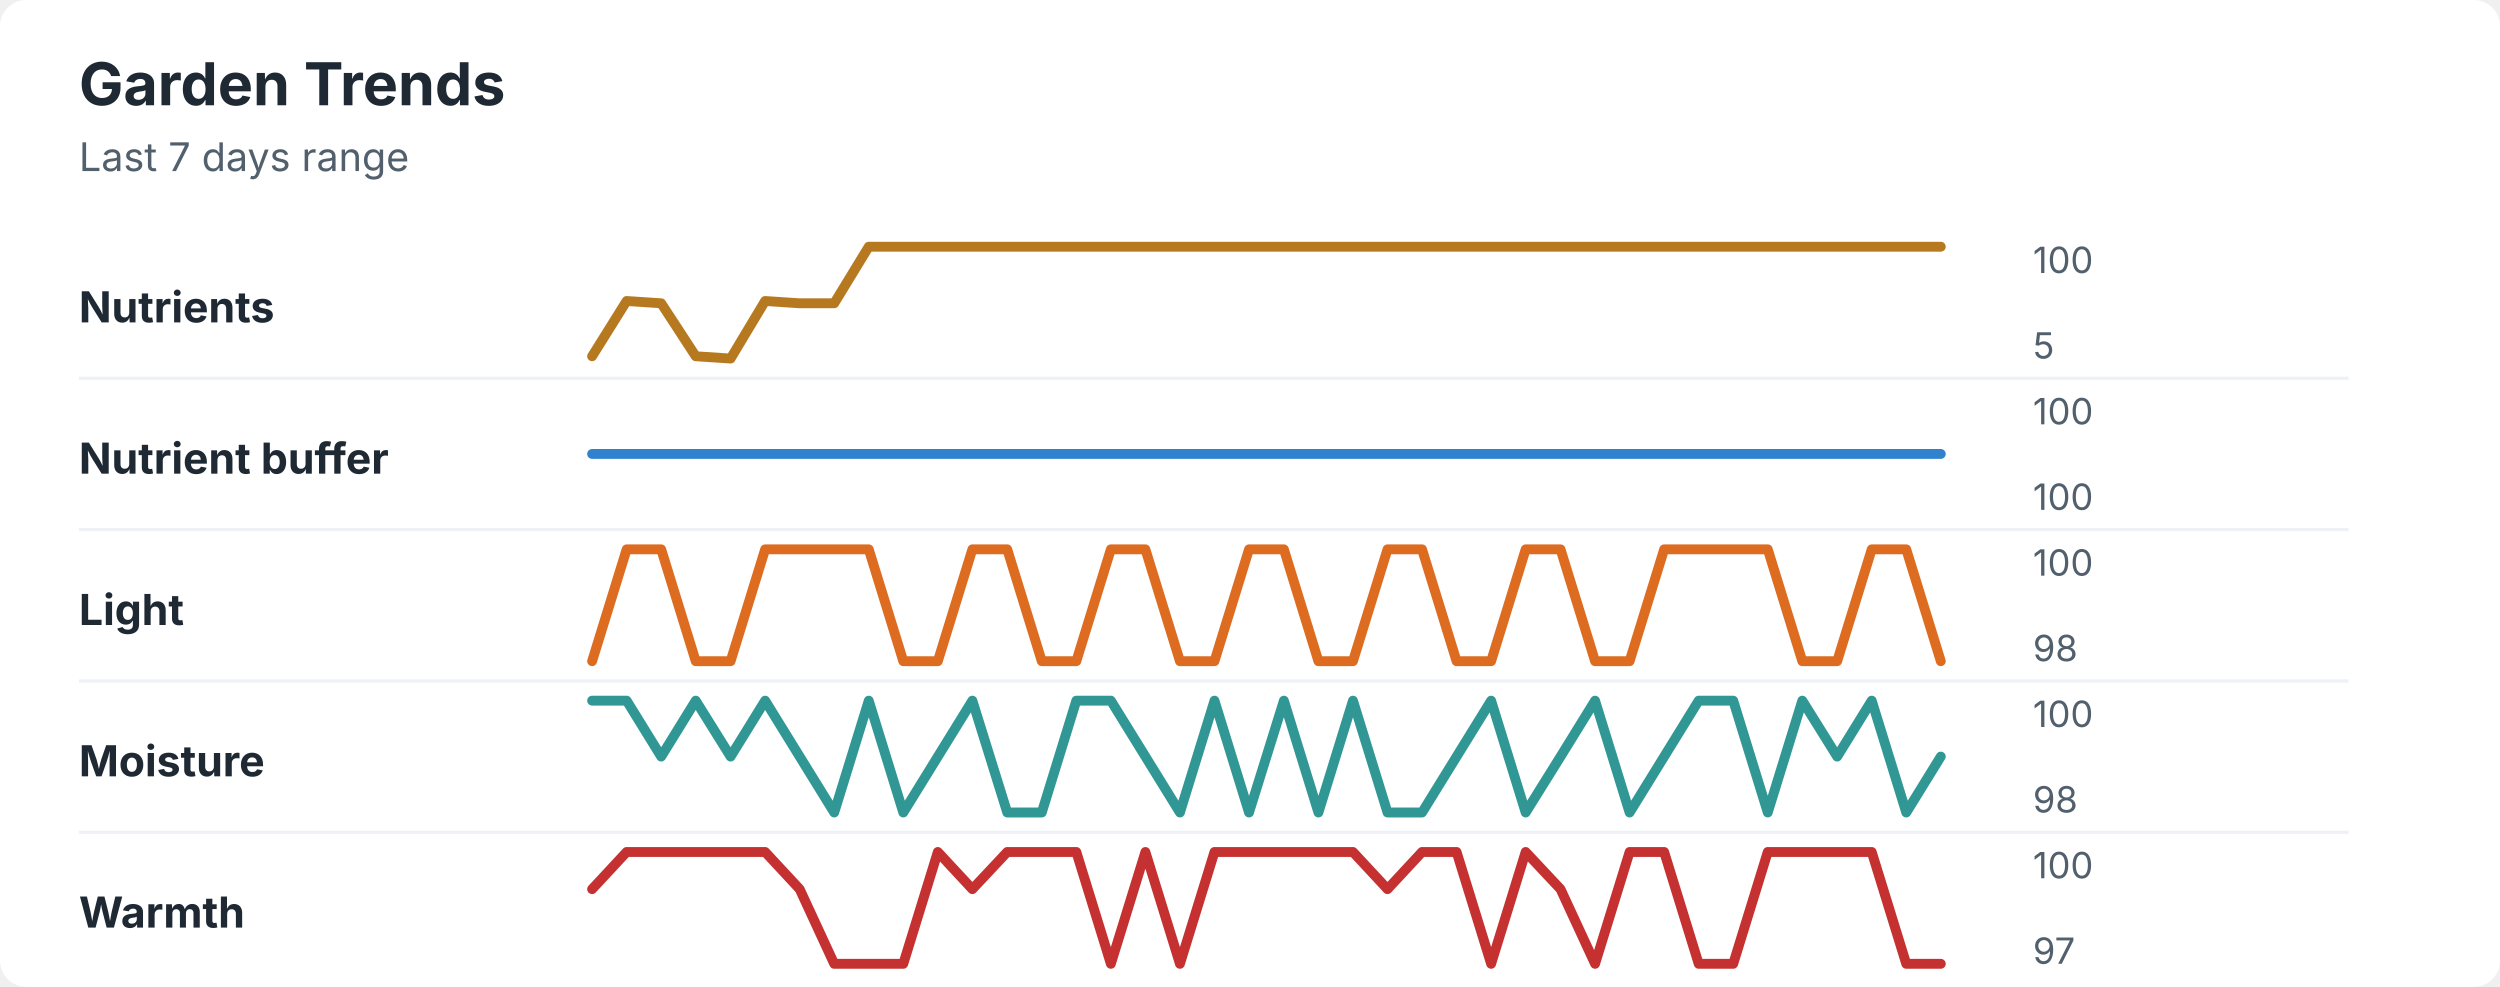
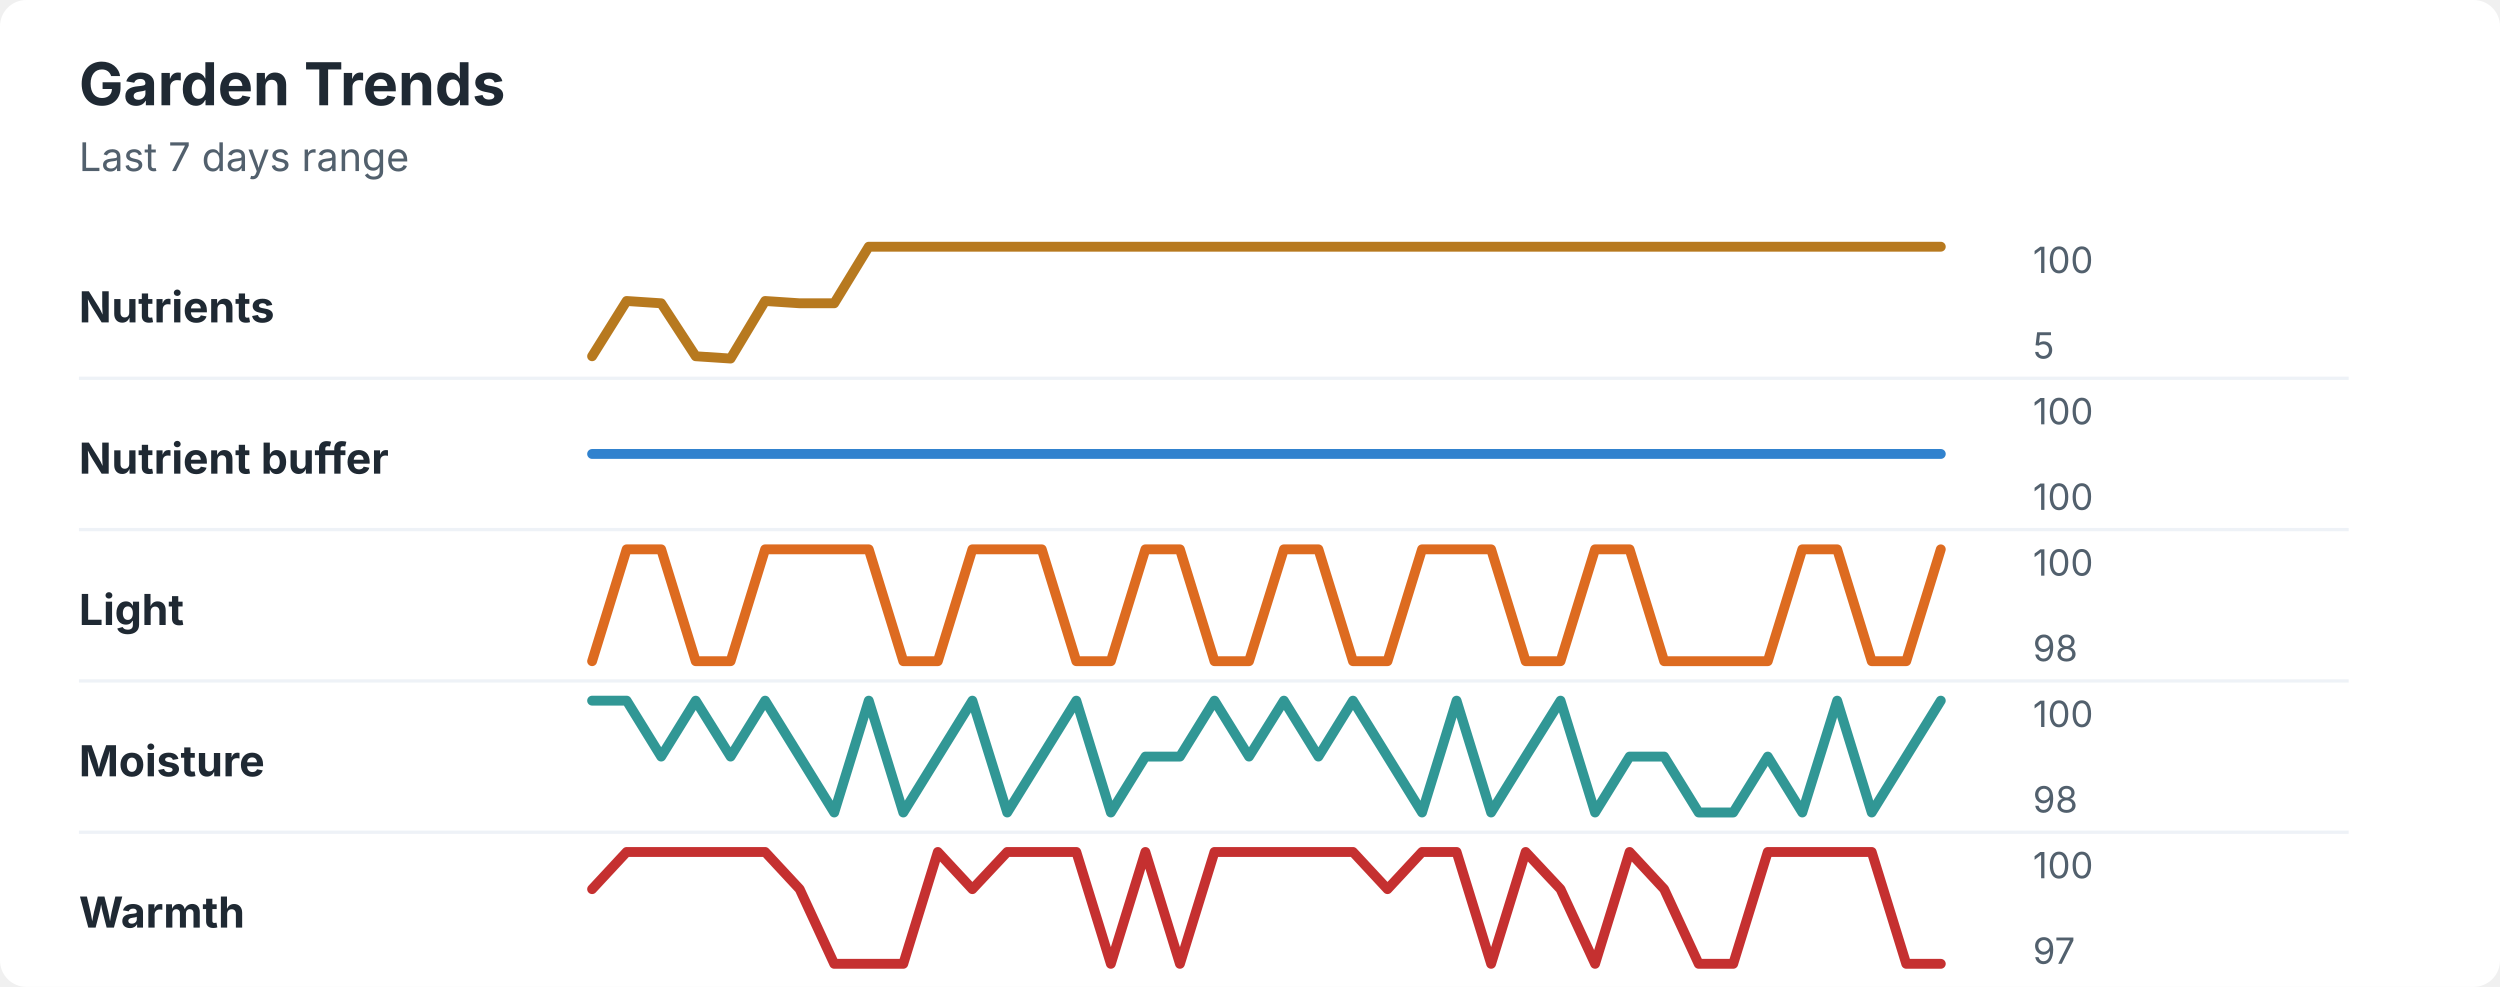
<svg xmlns="http://www.w3.org/2000/svg" width="760" height="300" viewBox="0 0 760 300" role="img" aria-labelledby="title desc">
  <rect width="760" height="300" rx="8" fill="#ffffff" />
  <style>
    text { font-family: -apple-system, BlinkMacSystemFont, "Segoe UI", sans-serif; }
    .title { font-size: 18px; font-weight: 700; fill: #1f2933; }
    .subtitle { font-size: 12px; fill: #52606d; }
    .label { font-size: 13px; font-weight: 650; fill: #1f2933; }
    .axis-value { font-size: 11px; fill: #52606d; }
    .separator { stroke: #eef2f7; stroke-width: 1; }
  </style>
  <text x="24" y="32" class="title">Garden Trends</text>
  <text x="24" y="52" class="subtitle">Last 7 days range</text>
  <text x="24" y="98" class="label">Nutrients</text>
  <polyline points="180.0,108.3 190.5,91.5 201.0,92.2 211.5,108.3 222.1,109.0 232.6,91.5 243.1,92.2 253.6,92.2 264.1,75.0 274.6,75.0 285.1,75.0 295.6,75.0 306.2,75.0 316.7,75.0 327.2,75.0 337.7,75.0 348.2,75.0 358.7,75.0 369.2,75.0 379.7,75.0 390.3,75.0 400.8,75.0 411.3,75.0 421.8,75.0 432.3,75.0 442.8,75.0 453.3,75.0 463.8,75.0 474.4,75.0 484.9,75.0 495.4,75.0 505.9,75.0 516.4,75.0 526.9,75.0 537.4,75.0 547.9,75.0 558.5,75.0 569.0,75.0 579.5,75.0 590.0,75.0 " fill="none" stroke="#b7791f" stroke-width="3" stroke-linecap="round" stroke-linejoin="round" />
  <text x="618" y="83" class="axis-value">100</text>
  <text x="618" y="109" class="axis-value">5</text>
  <line x1="24" y1="115.0" x2="714" y2="115.0" class="separator" />
  <text x="24" y="144" class="label">Nutrient buffer</text>
  <polyline points="180.0,138.0 190.5,138.0 201.0,138.0 211.5,138.0 222.1,138.0 232.6,138.0 243.1,138.0 253.6,138.0 264.1,138.0 274.6,138.0 285.1,138.0 295.6,138.0 306.2,138.0 316.7,138.0 327.2,138.0 337.7,138.0 348.2,138.0 358.7,138.0 369.2,138.0 379.7,138.0 390.3,138.0 400.8,138.0 411.3,138.0 421.8,138.0 432.3,138.0 442.8,138.0 453.3,138.0 463.8,138.0 474.4,138.0 484.9,138.0 495.4,138.0 505.9,138.0 516.4,138.0 526.9,138.0 537.4,138.0 547.9,138.0 558.5,138.0 569.0,138.0 579.5,138.0 590.0,138.0 " fill="none" stroke="#3182ce" stroke-width="3" stroke-linecap="round" stroke-linejoin="round" />
  <text x="618" y="129" class="axis-value">100</text>
  <text x="618" y="155" class="axis-value">100</text>
  <line x1="24" y1="161.0" x2="714" y2="161.0" class="separator" />
  <text x="24" y="190" class="label">Light</text>
-   <polyline points="180.0,201.0 190.5,167.0 201.0,167.0 211.5,201.0 222.1,201.0 232.6,167.0 243.1,167.0 253.6,167.0 264.1,167.0 274.6,201.0 285.1,201.0 295.6,167.0 306.2,167.0 316.7,201.0 327.2,201.0 337.7,167.0 348.2,167.0 358.7,201.0 369.2,201.0 379.7,167.0 390.3,167.0 400.8,201.0 411.3,201.0 421.8,167.0 432.3,167.0 442.8,201.0 453.3,201.0 463.8,167.0 474.4,167.0 484.9,201.0 495.4,201.0 505.9,167.0 516.4,167.0 526.9,167.0 537.4,167.0 547.9,201.0 558.5,201.0 569.0,167.0 579.5,167.0 590.0,201.0 " fill="none" stroke="#dd6b20" stroke-width="3" stroke-linecap="round" stroke-linejoin="round" />
+   <polyline points="180.0,201.0 190.5,167.0 201.0,167.0 211.5,201.0 222.1,201.0 232.6,167.0 243.1,167.0 253.6,167.0 264.1,167.0 274.6,201.0 285.1,201.0 295.6,167.0 306.2,167.0 316.7,167.0 327.2,201.0 337.7,201.0 348.2,167.0 358.7,167.0 369.2,201.0 379.7,201.0 390.3,167.0 400.8,167.0 411.3,201.0 421.8,201.0 432.3,167.0 442.8,167.0 453.3,167.0 463.8,201.0 474.4,201.0 484.9,167.0 495.4,167.0 505.9,201.0 516.4,201.0 526.9,201.0 537.4,201.0 547.9,167.0 558.5,167.0 569.0,201.0 579.5,201.0 590.0,167.0 " fill="none" stroke="#dd6b20" stroke-width="3" stroke-linecap="round" stroke-linejoin="round" />
  <text x="618" y="175" class="axis-value">100</text>
  <text x="618" y="201" class="axis-value">98</text>
  <line x1="24" y1="207.0" x2="714" y2="207.0" class="separator" />
  <text x="24" y="236" class="label">Moisture</text>
-   <polyline points="180.0,213.0 190.5,213.0 201.0,230.0 211.5,213.0 222.1,230.0 232.6,213.0 243.1,230.0 253.6,247.0 264.1,213.0 274.6,247.0 285.1,230.0 295.6,213.0 306.2,247.0 316.7,247.0 327.2,213.0 337.7,213.0 348.2,230.0 358.7,247.0 369.2,213.0 379.7,247.0 390.3,213.0 400.8,247.0 411.3,213.0 421.8,247.0 432.3,247.0 442.8,230.0 453.3,213.0 463.8,247.0 474.4,230.0 484.9,213.0 495.4,247.0 505.9,230.0 516.4,213.0 526.9,213.0 537.4,247.0 547.9,213.0 558.5,230.0 569.0,213.0 579.5,247.0 590.0,230.0 " fill="none" stroke="#319795" stroke-width="3" stroke-linecap="round" stroke-linejoin="round" />
+   <polyline points="180.0,213.0 190.5,213.0 201.0,230.0 211.5,213.0 222.1,230.0 232.6,213.0 243.1,230.0 253.6,247.0 264.1,213.0 274.6,247.0 285.1,230.0 295.6,213.0 306.2,247.0 316.7,230.0 327.2,213.0 337.7,247.0 348.2,230.0 358.7,230.0 369.2,213.0 379.7,230.0 390.3,213.0 400.8,230.0 411.3,213.0 421.8,230.0 432.3,247.0 442.8,213.0 453.3,247.0 463.8,230.0 474.4,213.0 484.9,247.0 495.4,230.0 505.9,230.0 516.4,247.0 526.9,247.0 537.4,230.0 547.9,247.0 558.5,213.0 569.0,247.0 579.5,230.0 590.0,213.0 " fill="none" stroke="#319795" stroke-width="3" stroke-linecap="round" stroke-linejoin="round" />
  <text x="618" y="221" class="axis-value">100</text>
  <text x="618" y="247" class="axis-value">98</text>
  <line x1="24" y1="253.0" x2="714" y2="253.0" class="separator" />
  <text x="24" y="282" class="label">Warmth</text>
-   <polyline points="180.0,270.3 190.5,259.0 201.0,259.0 211.5,259.0 222.1,259.0 232.6,259.0 243.1,270.3 253.6,293.0 264.1,293.0 274.6,293.0 285.1,259.0 295.6,270.3 306.2,259.0 316.7,259.0 327.2,259.0 337.7,293.0 348.2,259.0 358.7,293.0 369.2,259.0 379.7,259.0 390.3,259.0 400.8,259.0 411.3,259.0 421.8,270.3 432.3,259.0 442.8,259.0 453.3,293.0 463.8,259.0 474.4,270.3 484.9,293.0 495.4,259.0 505.9,259.0 516.4,293.0 526.9,293.0 537.4,259.0 547.9,259.0 558.5,259.0 569.0,259.0 579.5,293.0 590.0,293.0 " fill="none" stroke="#c53030" stroke-width="3" stroke-linecap="round" stroke-linejoin="round" />
+   <polyline points="180.0,270.3 190.5,259.0 201.0,259.0 211.5,259.0 222.1,259.0 232.6,259.0 243.1,270.3 253.6,293.0 264.1,293.0 274.6,293.0 285.1,259.0 295.6,270.3 306.2,259.0 316.7,259.0 327.2,259.0 337.7,293.0 348.2,259.0 358.7,293.0 369.2,259.0 379.7,259.0 390.3,259.0 400.8,259.0 411.3,259.0 421.8,270.3 432.3,259.0 442.8,259.0 453.3,293.0 463.8,259.0 474.4,270.3 484.9,293.0 495.4,259.0 505.9,270.3 516.4,293.0 526.9,293.0 537.4,259.0 547.9,259.0 558.5,259.0 569.0,259.0 579.5,293.0 590.0,293.0 " fill="none" stroke="#c53030" stroke-width="3" stroke-linecap="round" stroke-linejoin="round" />
  <text x="618" y="267" class="axis-value">100</text>
  <text x="618" y="293" class="axis-value">97</text>
</svg>
